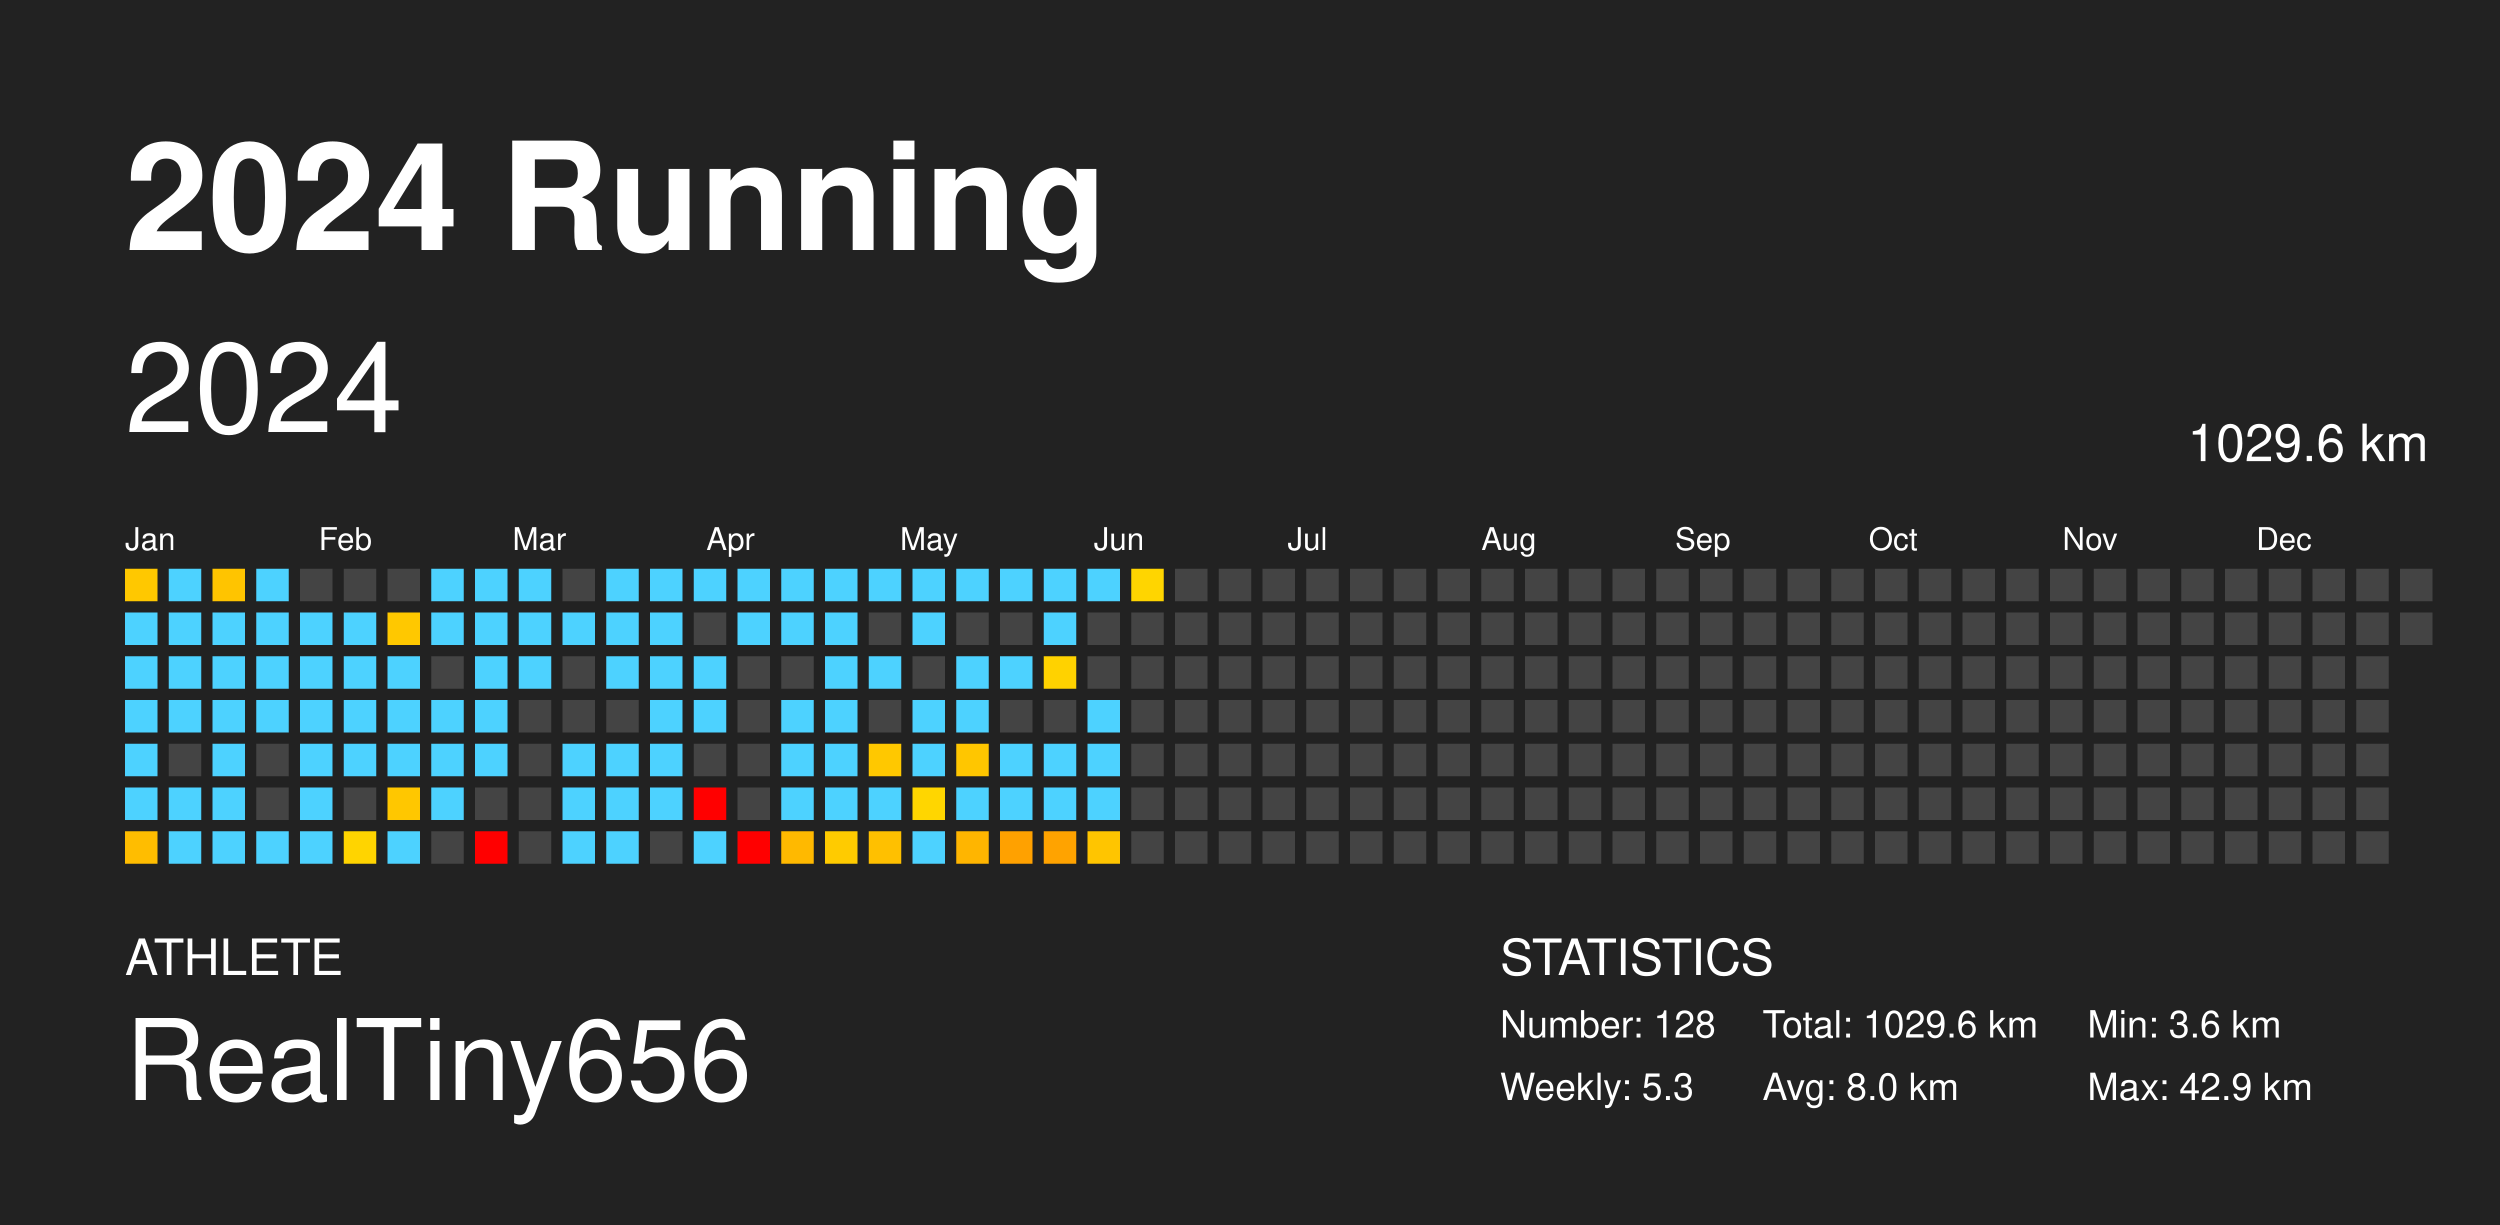
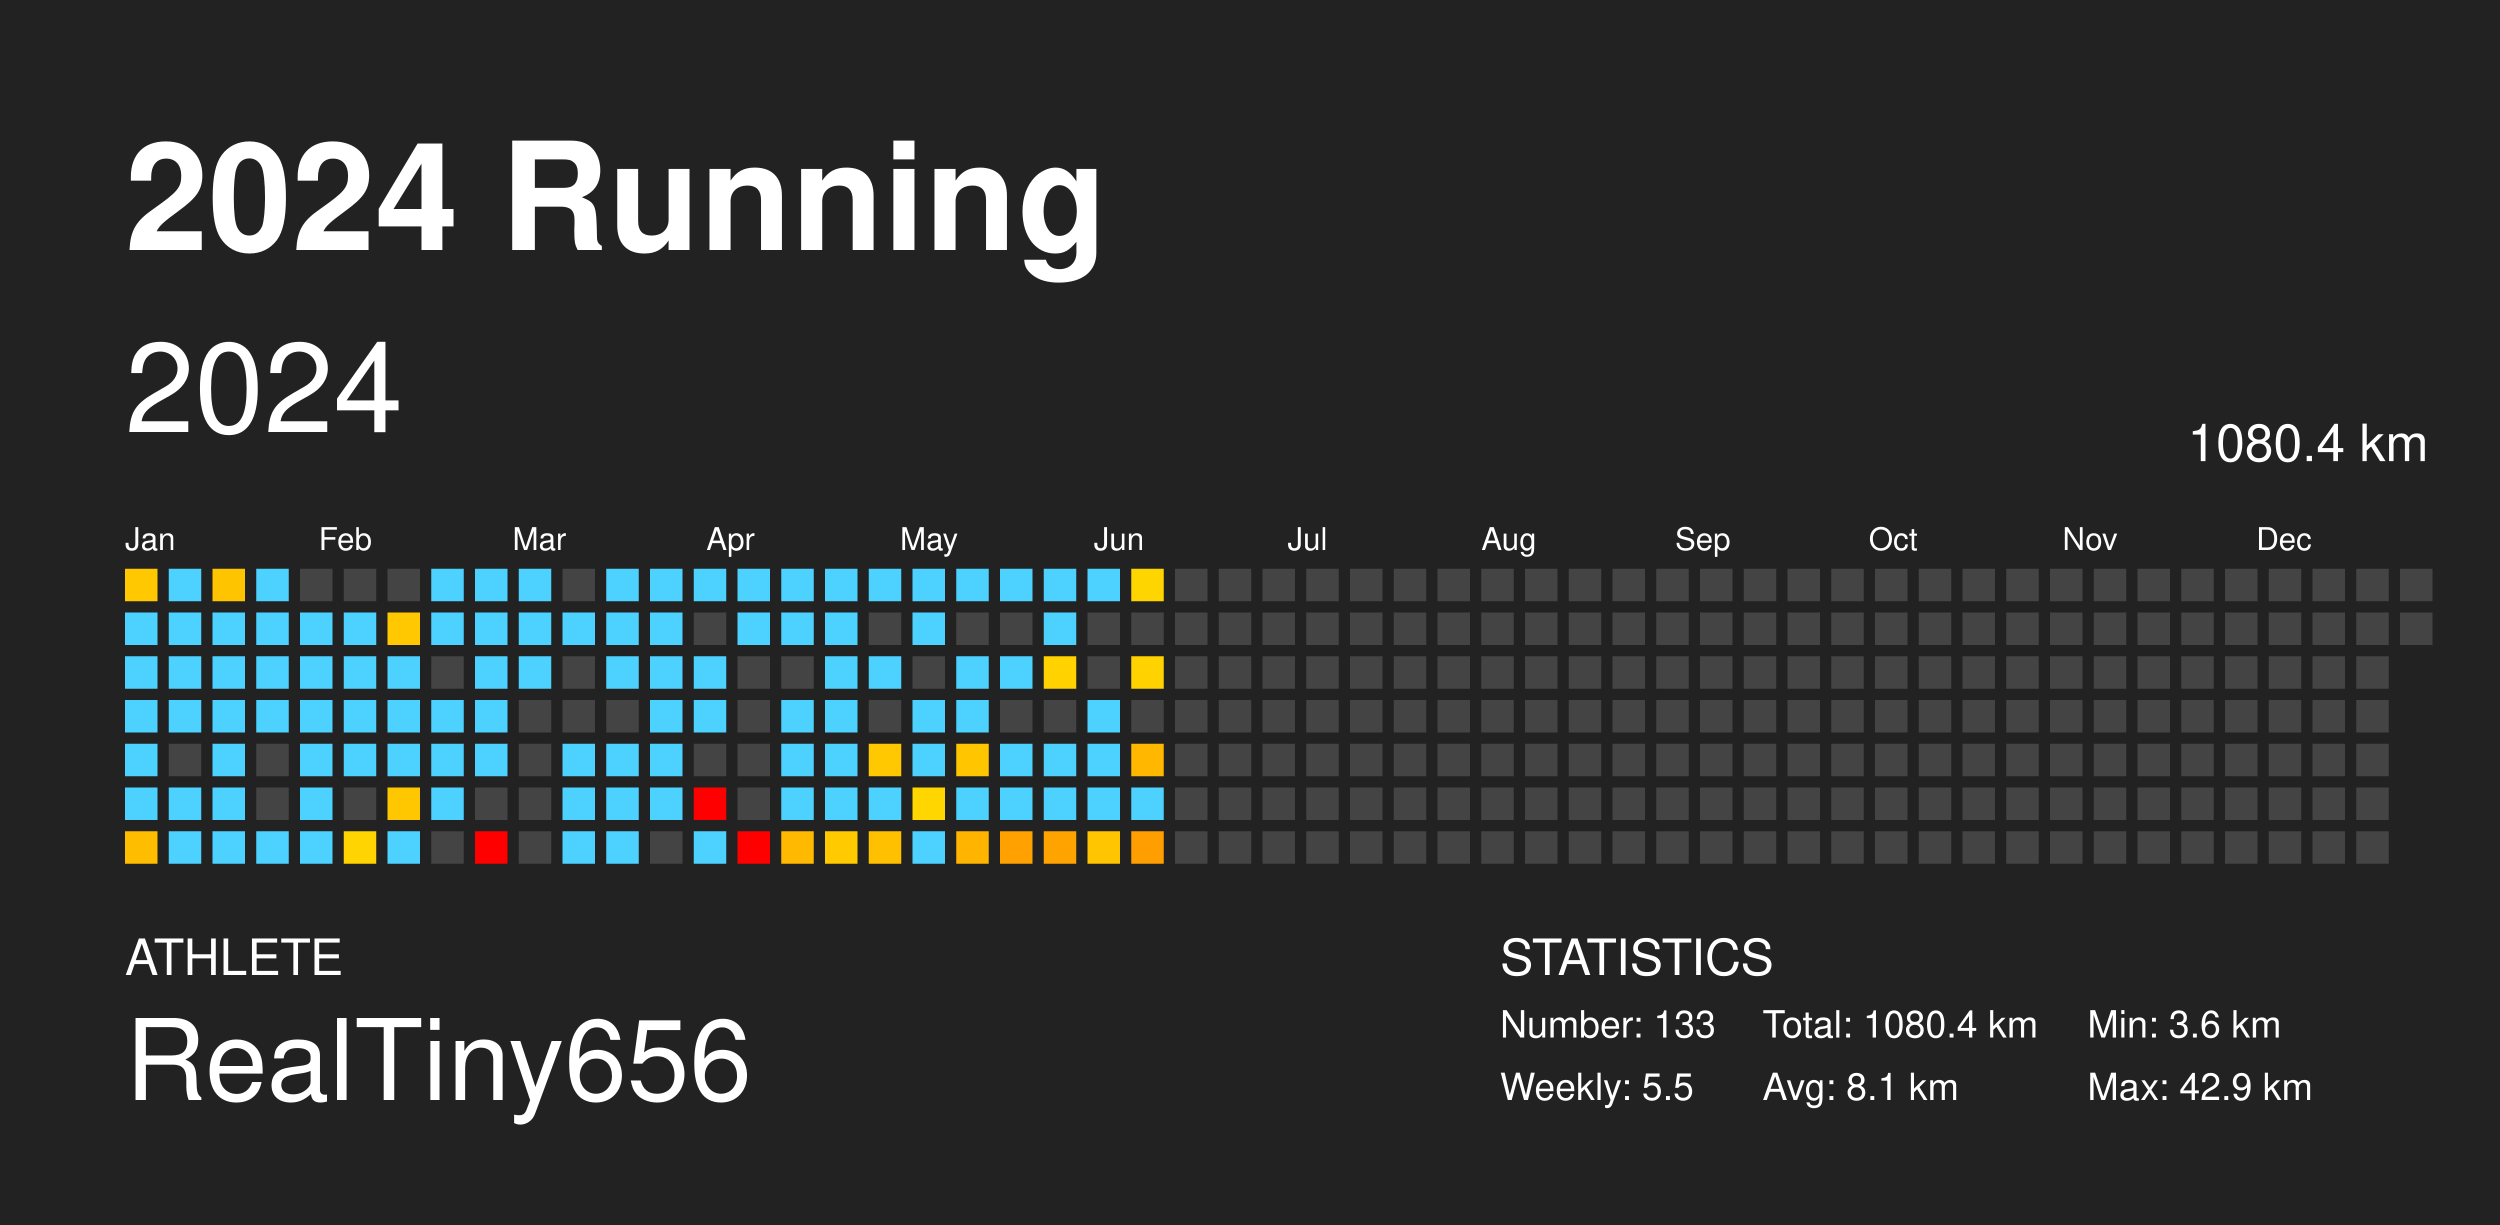
<svg xmlns="http://www.w3.org/2000/svg" baseProfile="full" height="98mm" version="1.1" viewBox="0,0,200,98" width="200mm">
  <defs />
  <rect fill="#222222" height="98" width="200" x="0" y="0" />
  <text fill="#FFFFFF" style="font-size:12px; font-family: system-ui, -apple-system, BlinkMacSystemFont, &quot;Helvetica Neue&quot;, Helvetica, &quot;Segoe UI&quot;, Arial, &quot;PingFang SC&quot;, &quot;Hiragino Sans GB&quot;, &quot;Heiti SC&quot;, &quot;Microsoft YaHei&quot;, &quot;WenQuanYi Micro Hei&quot;, sans-serif; font-weight:bold;" x="10" y="20">2024 Running</text>
  <text fill="#FFFFFF" style="font-size:4px; font-family: system-ui, -apple-system, BlinkMacSystemFont, &quot;Helvetica Neue&quot;, Helvetica, &quot;Segoe UI&quot;, Arial, &quot;PingFang SC&quot;, &quot;Hiragino Sans GB&quot;, &quot;Heiti SC&quot;, &quot;Microsoft YaHei&quot;, &quot;WenQuanYi Micro Hei&quot;, sans-serif;" x="10" y="78">ATHLETE</text>
  <text fill="#FFFFFF" style="font-size:9px; font-family: system-ui, -apple-system, BlinkMacSystemFont, &quot;Helvetica Neue&quot;, Helvetica, &quot;Segoe UI&quot;, Arial, &quot;PingFang SC&quot;, &quot;Hiragino Sans GB&quot;, &quot;Heiti SC&quot;, &quot;Microsoft YaHei&quot;, &quot;WenQuanYi Micro Hei&quot;, sans-serif;" x="10" y="88">RealTiny656</text>
  <text fill="#FFFFFF" style="font-size:4px; font-family: system-ui, -apple-system, BlinkMacSystemFont, &quot;Helvetica Neue&quot;, Helvetica, &quot;Segoe UI&quot;, Arial, &quot;PingFang SC&quot;, &quot;Hiragino Sans GB&quot;, &quot;Heiti SC&quot;, &quot;Microsoft YaHei&quot;, &quot;WenQuanYi Micro Hei&quot;, sans-serif;" x="120" y="78">STATISTICS</text>
-   <text fill="#FFFFFF" style="font-size:3px; font-family: system-ui, -apple-system, BlinkMacSystemFont, &quot;Helvetica Neue&quot;, Helvetica, &quot;Segoe UI&quot;, Arial, &quot;PingFang SC&quot;, &quot;Hiragino Sans GB&quot;, &quot;Heiti SC&quot;, &quot;Microsoft YaHei&quot;, &quot;WenQuanYi Micro Hei&quot;, sans-serif;" x="120" y="83">Number: 128</text>
-   <text fill="#FFFFFF" style="font-size:3px; font-family: system-ui, -apple-system, BlinkMacSystemFont, &quot;Helvetica Neue&quot;, Helvetica, &quot;Segoe UI&quot;, Arial, &quot;PingFang SC&quot;, &quot;Hiragino Sans GB&quot;, &quot;Heiti SC&quot;, &quot;Microsoft YaHei&quot;, &quot;WenQuanYi Micro Hei&quot;, sans-serif;" x="120" y="88">Weekly: 5.3</text>
-   <text fill="#FFFFFF" style="font-size:3px; font-family: system-ui, -apple-system, BlinkMacSystemFont, &quot;Helvetica Neue&quot;, Helvetica, &quot;Segoe UI&quot;, Arial, &quot;PingFang SC&quot;, &quot;Hiragino Sans GB&quot;, &quot;Heiti SC&quot;, &quot;Microsoft YaHei&quot;, &quot;WenQuanYi Micro Hei&quot;, sans-serif;" x="141" y="83">Total: 1029.6 km</text>
-   <text fill="#FFFFFF" style="font-size:3px; font-family: system-ui, -apple-system, BlinkMacSystemFont, &quot;Helvetica Neue&quot;, Helvetica, &quot;Segoe UI&quot;, Arial, &quot;PingFang SC&quot;, &quot;Hiragino Sans GB&quot;, &quot;Heiti SC&quot;, &quot;Microsoft YaHei&quot;, &quot;WenQuanYi Micro Hei&quot;, sans-serif;" x="141" y="88">Avg: 8.0 km</text>
+   <text fill="#FFFFFF" style="font-size:3px; font-family: system-ui, -apple-system, BlinkMacSystemFont, &quot;Helvetica Neue&quot;, Helvetica, &quot;Segoe UI&quot;, Arial, &quot;PingFang SC&quot;, &quot;Hiragino Sans GB&quot;, &quot;Heiti SC&quot;, &quot;Microsoft YaHei&quot;, &quot;WenQuanYi Micro Hei&quot;, sans-serif;" x="120" y="83">Number: 133</text>
+   <text fill="#FFFFFF" style="font-size:3px; font-family: system-ui, -apple-system, BlinkMacSystemFont, &quot;Helvetica Neue&quot;, Helvetica, &quot;Segoe UI&quot;, Arial, &quot;PingFang SC&quot;, &quot;Hiragino Sans GB&quot;, &quot;Heiti SC&quot;, &quot;Microsoft YaHei&quot;, &quot;WenQuanYi Micro Hei&quot;, sans-serif;" x="120" y="88">Weekly: 5.5</text>
+   <text fill="#FFFFFF" style="font-size:3px; font-family: system-ui, -apple-system, BlinkMacSystemFont, &quot;Helvetica Neue&quot;, Helvetica, &quot;Segoe UI&quot;, Arial, &quot;PingFang SC&quot;, &quot;Hiragino Sans GB&quot;, &quot;Heiti SC&quot;, &quot;Microsoft YaHei&quot;, &quot;WenQuanYi Micro Hei&quot;, sans-serif;" x="141" y="83">Total: 1080.4 km</text>
+   <text fill="#FFFFFF" style="font-size:3px; font-family: system-ui, -apple-system, BlinkMacSystemFont, &quot;Helvetica Neue&quot;, Helvetica, &quot;Segoe UI&quot;, Arial, &quot;PingFang SC&quot;, &quot;Hiragino Sans GB&quot;, &quot;Heiti SC&quot;, &quot;Microsoft YaHei&quot;, &quot;WenQuanYi Micro Hei&quot;, sans-serif;" x="141" y="88">Avg: 8.1 km</text>
  <text fill="#FFFFFF" style="font-size:3px; font-family: system-ui, -apple-system, BlinkMacSystemFont, &quot;Helvetica Neue&quot;, Helvetica, &quot;Segoe UI&quot;, Arial, &quot;PingFang SC&quot;, &quot;Hiragino Sans GB&quot;, &quot;Heiti SC&quot;, &quot;Microsoft YaHei&quot;, &quot;WenQuanYi Micro Hei&quot;, sans-serif;" x="167" y="83">Min: 3.6 km</text>
  <text fill="#FFFFFF" style="font-size:3px; font-family: system-ui, -apple-system, BlinkMacSystemFont, &quot;Helvetica Neue&quot;, Helvetica, &quot;Segoe UI&quot;, Arial, &quot;PingFang SC&quot;, &quot;Hiragino Sans GB&quot;, &quot;Heiti SC&quot;, &quot;Microsoft YaHei&quot;, &quot;WenQuanYi Micro Hei&quot;, sans-serif;" x="167" y="88">Max: 42.9 km</text>
  <text dominant-baseline="hanging" fill="#FFFFFF" style="font-size:10.0px; font-family: system-ui, -apple-system, BlinkMacSystemFont, &quot;Helvetica Neue&quot;, Helvetica, &quot;Segoe UI&quot;, Arial, &quot;PingFang SC&quot;, &quot;Hiragino Sans GB&quot;, &quot;Heiti SC&quot;, &quot;Microsoft YaHei&quot;, &quot;WenQuanYi Micro Hei&quot;, sans-serif;" x="10" y="30">2024</text>
-   <text dominant-baseline="hanging" fill="#FFFFFF" style="font-size:4.125px; font-family: system-ui, -apple-system, BlinkMacSystemFont, &quot;Helvetica Neue&quot;, Helvetica, &quot;Segoe UI&quot;, Arial, &quot;PingFang SC&quot;, &quot;Hiragino Sans GB&quot;, &quot;Heiti SC&quot;, &quot;Microsoft YaHei&quot;, &quot;WenQuanYi Micro Hei&quot;, sans-serif;" x="175" y="35">1029.6 km</text>
+   <text dominant-baseline="hanging" fill="#FFFFFF" style="font-size:4.125px; font-family: system-ui, -apple-system, BlinkMacSystemFont, &quot;Helvetica Neue&quot;, Helvetica, &quot;Segoe UI&quot;, Arial, &quot;PingFang SC&quot;, &quot;Hiragino Sans GB&quot;, &quot;Heiti SC&quot;, &quot;Microsoft YaHei&quot;, &quot;WenQuanYi Micro Hei&quot;, sans-serif;" x="175" y="35">1080.4 km</text>
  <text fill="#FFFFFF" style="font-size:2.5px; font-family: system-ui, -apple-system, BlinkMacSystemFont, &quot;Helvetica Neue&quot;, Helvetica, &quot;Segoe UI&quot;, Arial, &quot;PingFang SC&quot;, &quot;Hiragino Sans GB&quot;, &quot;Heiti SC&quot;, &quot;Microsoft YaHei&quot;, &quot;WenQuanYi Micro Hei&quot;, sans-serif;" x="10.0" y="44">Jan</text>
  <text fill="#FFFFFF" style="font-size:2.5px; font-family: system-ui, -apple-system, BlinkMacSystemFont, &quot;Helvetica Neue&quot;, Helvetica, &quot;Segoe UI&quot;, Arial, &quot;PingFang SC&quot;, &quot;Hiragino Sans GB&quot;, &quot;Heiti SC&quot;, &quot;Microsoft YaHei&quot;, &quot;WenQuanYi Micro Hei&quot;, sans-serif;" x="25.5" y="44">Feb</text>
  <text fill="#FFFFFF" style="font-size:2.5px; font-family: system-ui, -apple-system, BlinkMacSystemFont, &quot;Helvetica Neue&quot;, Helvetica, &quot;Segoe UI&quot;, Arial, &quot;PingFang SC&quot;, &quot;Hiragino Sans GB&quot;, &quot;Heiti SC&quot;, &quot;Microsoft YaHei&quot;, &quot;WenQuanYi Micro Hei&quot;, sans-serif;" x="41.0" y="44">Mar</text>
  <text fill="#FFFFFF" style="font-size:2.5px; font-family: system-ui, -apple-system, BlinkMacSystemFont, &quot;Helvetica Neue&quot;, Helvetica, &quot;Segoe UI&quot;, Arial, &quot;PingFang SC&quot;, &quot;Hiragino Sans GB&quot;, &quot;Heiti SC&quot;, &quot;Microsoft YaHei&quot;, &quot;WenQuanYi Micro Hei&quot;, sans-serif;" x="56.5" y="44">Apr</text>
  <text fill="#FFFFFF" style="font-size:2.5px; font-family: system-ui, -apple-system, BlinkMacSystemFont, &quot;Helvetica Neue&quot;, Helvetica, &quot;Segoe UI&quot;, Arial, &quot;PingFang SC&quot;, &quot;Hiragino Sans GB&quot;, &quot;Heiti SC&quot;, &quot;Microsoft YaHei&quot;, &quot;WenQuanYi Micro Hei&quot;, sans-serif;" x="72.0" y="44">May</text>
  <text fill="#FFFFFF" style="font-size:2.5px; font-family: system-ui, -apple-system, BlinkMacSystemFont, &quot;Helvetica Neue&quot;, Helvetica, &quot;Segoe UI&quot;, Arial, &quot;PingFang SC&quot;, &quot;Hiragino Sans GB&quot;, &quot;Heiti SC&quot;, &quot;Microsoft YaHei&quot;, &quot;WenQuanYi Micro Hei&quot;, sans-serif;" x="87.5" y="44">Jun</text>
  <text fill="#FFFFFF" style="font-size:2.5px; font-family: system-ui, -apple-system, BlinkMacSystemFont, &quot;Helvetica Neue&quot;, Helvetica, &quot;Segoe UI&quot;, Arial, &quot;PingFang SC&quot;, &quot;Hiragino Sans GB&quot;, &quot;Heiti SC&quot;, &quot;Microsoft YaHei&quot;, &quot;WenQuanYi Micro Hei&quot;, sans-serif;" x="103.0" y="44">Jul</text>
  <text fill="#FFFFFF" style="font-size:2.5px; font-family: system-ui, -apple-system, BlinkMacSystemFont, &quot;Helvetica Neue&quot;, Helvetica, &quot;Segoe UI&quot;, Arial, &quot;PingFang SC&quot;, &quot;Hiragino Sans GB&quot;, &quot;Heiti SC&quot;, &quot;Microsoft YaHei&quot;, &quot;WenQuanYi Micro Hei&quot;, sans-serif;" x="118.5" y="44">Aug</text>
  <text fill="#FFFFFF" style="font-size:2.5px; font-family: system-ui, -apple-system, BlinkMacSystemFont, &quot;Helvetica Neue&quot;, Helvetica, &quot;Segoe UI&quot;, Arial, &quot;PingFang SC&quot;, &quot;Hiragino Sans GB&quot;, &quot;Heiti SC&quot;, &quot;Microsoft YaHei&quot;, &quot;WenQuanYi Micro Hei&quot;, sans-serif;" x="134.0" y="44">Sep</text>
  <text fill="#FFFFFF" style="font-size:2.5px; font-family: system-ui, -apple-system, BlinkMacSystemFont, &quot;Helvetica Neue&quot;, Helvetica, &quot;Segoe UI&quot;, Arial, &quot;PingFang SC&quot;, &quot;Hiragino Sans GB&quot;, &quot;Heiti SC&quot;, &quot;Microsoft YaHei&quot;, &quot;WenQuanYi Micro Hei&quot;, sans-serif;" x="149.5" y="44">Oct</text>
  <text fill="#FFFFFF" style="font-size:2.5px; font-family: system-ui, -apple-system, BlinkMacSystemFont, &quot;Helvetica Neue&quot;, Helvetica, &quot;Segoe UI&quot;, Arial, &quot;PingFang SC&quot;, &quot;Hiragino Sans GB&quot;, &quot;Heiti SC&quot;, &quot;Microsoft YaHei&quot;, &quot;WenQuanYi Micro Hei&quot;, sans-serif;" x="165.0" y="44">Nov</text>
  <text fill="#FFFFFF" style="font-size:2.5px; font-family: system-ui, -apple-system, BlinkMacSystemFont, &quot;Helvetica Neue&quot;, Helvetica, &quot;Segoe UI&quot;, Arial, &quot;PingFang SC&quot;, &quot;Hiragino Sans GB&quot;, &quot;Heiti SC&quot;, &quot;Microsoft YaHei&quot;, &quot;WenQuanYi Micro Hei&quot;, sans-serif;" x="180.5" y="44">Dec</text>
  <rect fill="#ffc800" height="2.6" width="2.6" x="10.0" y="45.5" />
  <rect fill="#4dd2ff" height="2.6" width="2.6" x="10.0" y="49.0" />
  <rect fill="#4dd2ff" height="2.6" width="2.6" x="10.0" y="52.5" />
  <rect fill="#4dd2ff" height="2.6" width="2.6" x="10.0" y="56.0" />
  <rect fill="#4dd2ff" height="2.6" width="2.6" x="10.0" y="59.5" />
  <rect fill="#4dd2ff" height="2.6" width="2.6" x="10.0" y="63.0" />
  <rect fill="#ffbd00" height="2.6" width="2.6" x="10.0" y="66.5" />
  <rect fill="#4dd2ff" height="2.6" width="2.6" x="13.5" y="45.5" />
  <rect fill="#4dd2ff" height="2.6" width="2.6" x="13.5" y="49.0" />
  <rect fill="#4dd2ff" height="2.6" width="2.6" x="13.5" y="52.5" />
  <rect fill="#4dd2ff" height="2.6" width="2.6" x="13.5" y="56.0" />
  <rect fill="#444444" height="2.6" width="2.6" x="13.5" y="59.5" />
  <rect fill="#4dd2ff" height="2.6" width="2.6" x="13.5" y="63.0" />
  <rect fill="#4dd2ff" height="2.6" width="2.6" x="13.5" y="66.5" />
  <rect fill="#ffc400" height="2.6" width="2.6" x="17.0" y="45.5" />
  <rect fill="#4dd2ff" height="2.6" width="2.6" x="17.0" y="49.0" />
  <rect fill="#4dd2ff" height="2.6" width="2.6" x="17.0" y="52.5" />
  <rect fill="#4dd2ff" height="2.6" width="2.6" x="17.0" y="56.0" />
  <rect fill="#4dd2ff" height="2.6" width="2.6" x="17.0" y="59.5" />
  <rect fill="#4dd2ff" height="2.6" width="2.6" x="17.0" y="63.0" />
  <rect fill="#4dd2ff" height="2.6" width="2.6" x="17.0" y="66.5" />
  <rect fill="#4dd2ff" height="2.6" width="2.6" x="20.5" y="45.5" />
  <rect fill="#4dd2ff" height="2.6" width="2.6" x="20.5" y="49.0" />
  <rect fill="#4dd2ff" height="2.6" width="2.6" x="20.5" y="52.5" />
  <rect fill="#4dd2ff" height="2.6" width="2.6" x="20.5" y="56.0" />
  <rect fill="#444444" height="2.6" width="2.6" x="20.5" y="59.5" />
  <rect fill="#444444" height="2.6" width="2.6" x="20.5" y="63.0" />
  <rect fill="#4dd2ff" height="2.6" width="2.6" x="20.5" y="66.5" />
  <rect fill="#444444" height="2.6" width="2.6" x="24.0" y="45.5" />
  <rect fill="#4dd2ff" height="2.6" width="2.6" x="24.0" y="49.0" />
  <rect fill="#4dd2ff" height="2.6" width="2.6" x="24.0" y="52.5" />
  <rect fill="#4dd2ff" height="2.6" width="2.6" x="24.0" y="56.0" />
  <rect fill="#4dd2ff" height="2.6" width="2.6" x="24.0" y="59.5" />
  <rect fill="#4dd2ff" height="2.6" width="2.6" x="24.0" y="63.0" />
  <rect fill="#4dd2ff" height="2.6" width="2.6" x="24.0" y="66.5" />
  <rect fill="#444444" height="2.6" width="2.6" x="27.5" y="45.5" />
  <rect fill="#4dd2ff" height="2.6" width="2.6" x="27.5" y="49.0" />
  <rect fill="#4dd2ff" height="2.6" width="2.6" x="27.5" y="52.5" />
  <rect fill="#4dd2ff" height="2.6" width="2.6" x="27.5" y="56.0" />
  <rect fill="#4dd2ff" height="2.6" width="2.6" x="27.5" y="59.5" />
  <rect fill="#444444" height="2.6" width="2.6" x="27.5" y="63.0" />
  <rect fill="#ffd400" height="2.6" width="2.6" x="27.5" y="66.5" />
  <rect fill="#444444" height="2.6" width="2.6" x="31.0" y="45.5" />
  <rect fill="#ffc800" height="2.6" width="2.6" x="31.0" y="49.0" />
  <rect fill="#4dd2ff" height="2.6" width="2.6" x="31.0" y="52.5" />
  <rect fill="#4dd2ff" height="2.6" width="2.6" x="31.0" y="56.0" />
  <rect fill="#4dd2ff" height="2.6" width="2.6" x="31.0" y="59.5" />
  <rect fill="#ffc700" height="2.6" width="2.6" x="31.0" y="63.0" />
  <rect fill="#4dd2ff" height="2.6" width="2.6" x="31.0" y="66.5" />
  <rect fill="#4dd2ff" height="2.6" width="2.6" x="34.5" y="45.5" />
  <rect fill="#4dd2ff" height="2.6" width="2.6" x="34.5" y="49.0" />
  <rect fill="#444444" height="2.6" width="2.6" x="34.5" y="52.5" />
  <rect fill="#4dd2ff" height="2.6" width="2.6" x="34.5" y="56.0" />
  <rect fill="#4dd2ff" height="2.6" width="2.6" x="34.5" y="59.5" />
  <rect fill="#4dd2ff" height="2.6" width="2.6" x="34.5" y="63.0" />
  <rect fill="#444444" height="2.6" width="2.6" x="34.5" y="66.5" />
  <rect fill="#4dd2ff" height="2.6" width="2.6" x="38.0" y="45.5" />
  <rect fill="#4dd2ff" height="2.6" width="2.6" x="38.0" y="49.0" />
  <rect fill="#4dd2ff" height="2.6" width="2.6" x="38.0" y="52.5" />
  <rect fill="#4dd2ff" height="2.6" width="2.6" x="38.0" y="56.0" />
  <rect fill="#4dd2ff" height="2.6" width="2.6" x="38.0" y="59.5" />
  <rect fill="#444444" height="2.6" width="2.6" x="38.0" y="63.0" />
  <rect fill="red" height="2.6" width="2.6" x="38.0" y="66.5" />
  <rect fill="#4dd2ff" height="2.6" width="2.6" x="41.5" y="45.5" />
  <rect fill="#4dd2ff" height="2.6" width="2.6" x="41.5" y="49.0" />
  <rect fill="#4dd2ff" height="2.6" width="2.6" x="41.5" y="52.5" />
  <rect fill="#444444" height="2.6" width="2.6" x="41.5" y="56.0" />
  <rect fill="#444444" height="2.6" width="2.6" x="41.5" y="59.5" />
  <rect fill="#444444" height="2.6" width="2.6" x="41.5" y="63.0" />
  <rect fill="#444444" height="2.6" width="2.6" x="41.5" y="66.5" />
  <rect fill="#444444" height="2.6" width="2.6" x="45.0" y="45.5" />
  <rect fill="#4dd2ff" height="2.6" width="2.6" x="45.0" y="49.0" />
  <rect fill="#444444" height="2.6" width="2.6" x="45.0" y="52.5" />
  <rect fill="#444444" height="2.6" width="2.6" x="45.0" y="56.0" />
  <rect fill="#4dd2ff" height="2.6" width="2.6" x="45.0" y="59.5" />
  <rect fill="#4dd2ff" height="2.6" width="2.6" x="45.0" y="63.0" />
  <rect fill="#4dd2ff" height="2.6" width="2.6" x="45.0" y="66.5" />
  <rect fill="#4dd2ff" height="2.6" width="2.6" x="48.5" y="45.5" />
  <rect fill="#4dd2ff" height="2.6" width="2.6" x="48.5" y="49.0" />
  <rect fill="#4dd2ff" height="2.6" width="2.6" x="48.5" y="52.5" />
  <rect fill="#444444" height="2.6" width="2.6" x="48.5" y="56.0" />
  <rect fill="#4dd2ff" height="2.6" width="2.6" x="48.5" y="59.5" />
  <rect fill="#4dd2ff" height="2.6" width="2.6" x="48.5" y="63.0" />
  <rect fill="#4dd2ff" height="2.6" width="2.6" x="48.5" y="66.5" />
  <rect fill="#4dd2ff" height="2.6" width="2.6" x="52.0" y="45.5" />
  <rect fill="#4dd2ff" height="2.6" width="2.6" x="52.0" y="49.0" />
  <rect fill="#4dd2ff" height="2.6" width="2.6" x="52.0" y="52.5" />
  <rect fill="#4dd2ff" height="2.6" width="2.6" x="52.0" y="56.0" />
  <rect fill="#4dd2ff" height="2.6" width="2.6" x="52.0" y="59.5" />
  <rect fill="#4dd2ff" height="2.6" width="2.6" x="52.0" y="63.0" />
  <rect fill="#444444" height="2.6" width="2.6" x="52.0" y="66.5" />
  <rect fill="#4dd2ff" height="2.6" width="2.6" x="55.5" y="45.5" />
  <rect fill="#444444" height="2.6" width="2.6" x="55.5" y="49.0" />
  <rect fill="#4dd2ff" height="2.6" width="2.6" x="55.5" y="52.5" />
  <rect fill="#4dd2ff" height="2.6" width="2.6" x="55.5" y="56.0" />
  <rect fill="#444444" height="2.6" width="2.6" x="55.5" y="59.5" />
  <rect fill="red" height="2.6" width="2.6" x="55.5" y="63.0" />
  <rect fill="#4dd2ff" height="2.6" width="2.6" x="55.5" y="66.5" />
  <rect fill="#4dd2ff" height="2.6" width="2.6" x="59.0" y="45.5" />
  <rect fill="#4dd2ff" height="2.6" width="2.6" x="59.0" y="49.0" />
  <rect fill="#444444" height="2.6" width="2.6" x="59.0" y="52.5" />
  <rect fill="#444444" height="2.6" width="2.6" x="59.0" y="56.0" />
  <rect fill="#444444" height="2.6" width="2.6" x="59.0" y="59.5" />
  <rect fill="#444444" height="2.6" width="2.6" x="59.0" y="63.0" />
  <rect fill="red" height="2.6" width="2.6" x="59.0" y="66.5" />
  <rect fill="#4dd2ff" height="2.6" width="2.6" x="62.5" y="45.5" />
  <rect fill="#4dd2ff" height="2.6" width="2.6" x="62.5" y="49.0" />
  <rect fill="#444444" height="2.6" width="2.6" x="62.5" y="52.5" />
  <rect fill="#4dd2ff" height="2.6" width="2.6" x="62.5" y="56.0" />
  <rect fill="#4dd2ff" height="2.6" width="2.6" x="62.5" y="59.5" />
  <rect fill="#4dd2ff" height="2.6" width="2.6" x="62.5" y="63.0" />
  <rect fill="#ffb900" height="2.6" width="2.6" x="62.5" y="66.5" />
  <rect fill="#4dd2ff" height="2.6" width="2.6" x="66.0" y="45.5" />
  <rect fill="#4dd2ff" height="2.6" width="2.6" x="66.0" y="49.0" />
  <rect fill="#4dd2ff" height="2.6" width="2.6" x="66.0" y="52.5" />
  <rect fill="#4dd2ff" height="2.6" width="2.6" x="66.0" y="56.0" />
  <rect fill="#4dd2ff" height="2.6" width="2.6" x="66.0" y="59.5" />
  <rect fill="#4dd2ff" height="2.6" width="2.6" x="66.0" y="63.0" />
  <rect fill="#ffcb00" height="2.6" width="2.6" x="66.0" y="66.5" />
  <rect fill="#4dd2ff" height="2.6" width="2.6" x="69.5" y="45.5" />
  <rect fill="#444444" height="2.6" width="2.6" x="69.5" y="49.0" />
  <rect fill="#4dd2ff" height="2.6" width="2.6" x="69.5" y="52.5" />
  <rect fill="#444444" height="2.6" width="2.6" x="69.5" y="56.0" />
  <rect fill="#ffc800" height="2.6" width="2.6" x="69.5" y="59.5" />
  <rect fill="#4dd2ff" height="2.6" width="2.6" x="69.5" y="63.0" />
  <rect fill="#ffc000" height="2.6" width="2.6" x="69.5" y="66.5" />
  <rect fill="#4dd2ff" height="2.6" width="2.6" x="73.0" y="45.5" />
  <rect fill="#4dd2ff" height="2.6" width="2.6" x="73.0" y="49.0" />
  <rect fill="#444444" height="2.6" width="2.6" x="73.0" y="52.5" />
  <rect fill="#4dd2ff" height="2.6" width="2.6" x="73.0" y="56.0" />
  <rect fill="#4dd2ff" height="2.6" width="2.6" x="73.0" y="59.5" />
  <rect fill="#ffd600" height="2.6" width="2.6" x="73.0" y="63.0" />
  <rect fill="#4dd2ff" height="2.6" width="2.6" x="73.0" y="66.5" />
  <rect fill="#4dd2ff" height="2.6" width="2.6" x="76.5" y="45.5" />
  <rect fill="#444444" height="2.6" width="2.6" x="76.5" y="49.0" />
  <rect fill="#4dd2ff" height="2.6" width="2.6" x="76.5" y="52.5" />
  <rect fill="#4dd2ff" height="2.6" width="2.6" x="76.5" y="56.0" />
  <rect fill="#ffc600" height="2.6" width="2.6" x="76.5" y="59.5" />
  <rect fill="#4dd2ff" height="2.6" width="2.6" x="76.5" y="63.0" />
  <rect fill="#ffb500" height="2.6" width="2.6" x="76.5" y="66.5" />
  <rect fill="#4dd2ff" height="2.6" width="2.6" x="80.0" y="45.5" />
  <rect fill="#444444" height="2.6" width="2.6" x="80.0" y="49.0" />
  <rect fill="#4dd2ff" height="2.6" width="2.6" x="80.0" y="52.5" />
  <rect fill="#444444" height="2.6" width="2.6" x="80.0" y="56.0" />
  <rect fill="#4dd2ff" height="2.6" width="2.6" x="80.0" y="59.5" />
  <rect fill="#4dd2ff" height="2.6" width="2.6" x="80.0" y="63.0" />
  <rect fill="#ffa100" height="2.6" width="2.6" x="80.0" y="66.5" />
  <rect fill="#4dd2ff" height="2.6" width="2.6" x="83.5" y="45.5" />
  <rect fill="#4dd2ff" height="2.6" width="2.6" x="83.5" y="49.0" />
  <rect fill="#ffd200" height="2.6" width="2.6" x="83.5" y="52.5" />
  <rect fill="#444444" height="2.6" width="2.6" x="83.5" y="56.0" />
  <rect fill="#4dd2ff" height="2.6" width="2.6" x="83.5" y="59.5" />
  <rect fill="#4dd2ff" height="2.6" width="2.6" x="83.5" y="63.0" />
  <rect fill="#ffa300" height="2.6" width="2.6" x="83.5" y="66.5" />
  <rect fill="#4dd2ff" height="2.6" width="2.6" x="87.0" y="45.5" />
  <rect fill="#444444" height="2.6" width="2.6" x="87.0" y="49.0" />
  <rect fill="#444444" height="2.6" width="2.6" x="87.0" y="52.5" />
  <rect fill="#4dd2ff" height="2.6" width="2.6" x="87.0" y="56.0" />
  <rect fill="#4dd2ff" height="2.6" width="2.6" x="87.0" y="59.5" />
  <rect fill="#4dd2ff" height="2.6" width="2.6" x="87.0" y="63.0" />
  <rect fill="#ffc500" height="2.6" width="2.6" x="87.0" y="66.5" />
  <rect fill="#ffd500" height="2.6" width="2.6" x="90.5" y="45.5" />
  <rect fill="#444444" height="2.6" width="2.6" x="90.5" y="49.0" />
-   <rect fill="#444444" height="2.6" width="2.6" x="90.5" y="52.5" />
+   <rect fill="#ffd200" height="2.6" width="2.6" x="90.5" y="52.5" />
  <rect fill="#444444" height="2.6" width="2.6" x="90.5" y="56.0" />
-   <rect fill="#444444" height="2.6" width="2.6" x="90.5" y="59.5" />
-   <rect fill="#444444" height="2.6" width="2.6" x="90.5" y="63.0" />
-   <rect fill="#444444" height="2.6" width="2.6" x="90.5" y="66.5" />
+   <rect fill="#ffb700" height="2.6" width="2.6" x="90.5" y="59.5" />
+   <rect fill="#4dd2ff" height="2.6" width="2.6" x="90.5" y="63.0" />
+   <rect fill="#ff9e00" height="2.6" width="2.6" x="90.5" y="66.5" />
  <rect fill="#444444" height="2.6" width="2.6" x="94.0" y="45.5" />
  <rect fill="#444444" height="2.6" width="2.6" x="94.0" y="49.0" />
  <rect fill="#444444" height="2.6" width="2.6" x="94.0" y="52.5" />
  <rect fill="#444444" height="2.6" width="2.6" x="94.0" y="56.0" />
  <rect fill="#444444" height="2.6" width="2.6" x="94.0" y="59.5" />
  <rect fill="#444444" height="2.6" width="2.6" x="94.0" y="63.0" />
  <rect fill="#444444" height="2.6" width="2.6" x="94.0" y="66.5" />
  <rect fill="#444444" height="2.6" width="2.6" x="97.5" y="45.5" />
  <rect fill="#444444" height="2.6" width="2.6" x="97.5" y="49.0" />
  <rect fill="#444444" height="2.6" width="2.6" x="97.5" y="52.5" />
  <rect fill="#444444" height="2.6" width="2.6" x="97.5" y="56.0" />
  <rect fill="#444444" height="2.6" width="2.6" x="97.5" y="59.5" />
  <rect fill="#444444" height="2.6" width="2.6" x="97.5" y="63.0" />
  <rect fill="#444444" height="2.6" width="2.6" x="97.5" y="66.5" />
  <rect fill="#444444" height="2.6" width="2.6" x="101.0" y="45.5" />
  <rect fill="#444444" height="2.6" width="2.6" x="101.0" y="49.0" />
  <rect fill="#444444" height="2.6" width="2.6" x="101.0" y="52.5" />
  <rect fill="#444444" height="2.6" width="2.6" x="101.0" y="56.0" />
  <rect fill="#444444" height="2.6" width="2.6" x="101.0" y="59.5" />
  <rect fill="#444444" height="2.6" width="2.6" x="101.0" y="63.0" />
  <rect fill="#444444" height="2.6" width="2.6" x="101.0" y="66.5" />
  <rect fill="#444444" height="2.6" width="2.6" x="104.5" y="45.5" />
  <rect fill="#444444" height="2.6" width="2.6" x="104.5" y="49.0" />
  <rect fill="#444444" height="2.6" width="2.6" x="104.5" y="52.5" />
  <rect fill="#444444" height="2.6" width="2.6" x="104.5" y="56.0" />
  <rect fill="#444444" height="2.6" width="2.6" x="104.5" y="59.5" />
  <rect fill="#444444" height="2.6" width="2.6" x="104.5" y="63.0" />
  <rect fill="#444444" height="2.6" width="2.6" x="104.5" y="66.5" />
  <rect fill="#444444" height="2.6" width="2.6" x="108.0" y="45.5" />
  <rect fill="#444444" height="2.6" width="2.6" x="108.0" y="49.0" />
  <rect fill="#444444" height="2.6" width="2.6" x="108.0" y="52.5" />
  <rect fill="#444444" height="2.6" width="2.6" x="108.0" y="56.0" />
  <rect fill="#444444" height="2.6" width="2.6" x="108.0" y="59.5" />
  <rect fill="#444444" height="2.6" width="2.6" x="108.0" y="63.0" />
  <rect fill="#444444" height="2.6" width="2.6" x="108.0" y="66.5" />
  <rect fill="#444444" height="2.6" width="2.6" x="111.5" y="45.5" />
  <rect fill="#444444" height="2.6" width="2.6" x="111.5" y="49.0" />
  <rect fill="#444444" height="2.6" width="2.6" x="111.5" y="52.5" />
  <rect fill="#444444" height="2.6" width="2.6" x="111.5" y="56.0" />
  <rect fill="#444444" height="2.6" width="2.6" x="111.5" y="59.5" />
  <rect fill="#444444" height="2.6" width="2.6" x="111.5" y="63.0" />
  <rect fill="#444444" height="2.6" width="2.6" x="111.5" y="66.5" />
  <rect fill="#444444" height="2.6" width="2.6" x="115.0" y="45.5" />
  <rect fill="#444444" height="2.6" width="2.6" x="115.0" y="49.0" />
  <rect fill="#444444" height="2.6" width="2.6" x="115.0" y="52.5" />
  <rect fill="#444444" height="2.6" width="2.6" x="115.0" y="56.0" />
  <rect fill="#444444" height="2.6" width="2.6" x="115.0" y="59.5" />
  <rect fill="#444444" height="2.6" width="2.6" x="115.0" y="63.0" />
  <rect fill="#444444" height="2.6" width="2.6" x="115.0" y="66.5" />
  <rect fill="#444444" height="2.6" width="2.6" x="118.5" y="45.5" />
  <rect fill="#444444" height="2.6" width="2.6" x="118.5" y="49.0" />
  <rect fill="#444444" height="2.6" width="2.6" x="118.5" y="52.5" />
  <rect fill="#444444" height="2.6" width="2.6" x="118.5" y="56.0" />
  <rect fill="#444444" height="2.6" width="2.6" x="118.5" y="59.5" />
  <rect fill="#444444" height="2.6" width="2.6" x="118.5" y="63.0" />
  <rect fill="#444444" height="2.6" width="2.6" x="118.5" y="66.5" />
  <rect fill="#444444" height="2.6" width="2.6" x="122.0" y="45.5" />
  <rect fill="#444444" height="2.6" width="2.6" x="122.0" y="49.0" />
  <rect fill="#444444" height="2.6" width="2.6" x="122.0" y="52.5" />
  <rect fill="#444444" height="2.6" width="2.6" x="122.0" y="56.0" />
  <rect fill="#444444" height="2.6" width="2.6" x="122.0" y="59.5" />
  <rect fill="#444444" height="2.6" width="2.6" x="122.0" y="63.0" />
  <rect fill="#444444" height="2.6" width="2.6" x="122.0" y="66.5" />
  <rect fill="#444444" height="2.6" width="2.6" x="125.5" y="45.5" />
  <rect fill="#444444" height="2.6" width="2.6" x="125.5" y="49.0" />
  <rect fill="#444444" height="2.6" width="2.6" x="125.5" y="52.5" />
  <rect fill="#444444" height="2.6" width="2.6" x="125.5" y="56.0" />
  <rect fill="#444444" height="2.6" width="2.6" x="125.5" y="59.5" />
  <rect fill="#444444" height="2.6" width="2.6" x="125.5" y="63.0" />
  <rect fill="#444444" height="2.6" width="2.6" x="125.5" y="66.5" />
  <rect fill="#444444" height="2.6" width="2.6" x="129.0" y="45.5" />
  <rect fill="#444444" height="2.6" width="2.6" x="129.0" y="49.0" />
  <rect fill="#444444" height="2.6" width="2.6" x="129.0" y="52.5" />
  <rect fill="#444444" height="2.6" width="2.6" x="129.0" y="56.0" />
  <rect fill="#444444" height="2.6" width="2.6" x="129.0" y="59.5" />
  <rect fill="#444444" height="2.6" width="2.6" x="129.0" y="63.0" />
  <rect fill="#444444" height="2.6" width="2.6" x="129.0" y="66.5" />
  <rect fill="#444444" height="2.6" width="2.6" x="132.5" y="45.5" />
  <rect fill="#444444" height="2.6" width="2.6" x="132.5" y="49.0" />
  <rect fill="#444444" height="2.6" width="2.6" x="132.5" y="52.5" />
  <rect fill="#444444" height="2.6" width="2.6" x="132.5" y="56.0" />
  <rect fill="#444444" height="2.6" width="2.6" x="132.5" y="59.5" />
  <rect fill="#444444" height="2.6" width="2.6" x="132.5" y="63.0" />
  <rect fill="#444444" height="2.6" width="2.6" x="132.5" y="66.5" />
  <rect fill="#444444" height="2.6" width="2.6" x="136.0" y="45.5" />
  <rect fill="#444444" height="2.6" width="2.6" x="136.0" y="49.0" />
  <rect fill="#444444" height="2.6" width="2.6" x="136.0" y="52.5" />
  <rect fill="#444444" height="2.6" width="2.6" x="136.0" y="56.0" />
  <rect fill="#444444" height="2.6" width="2.6" x="136.0" y="59.5" />
  <rect fill="#444444" height="2.6" width="2.6" x="136.0" y="63.0" />
  <rect fill="#444444" height="2.6" width="2.6" x="136.0" y="66.5" />
  <rect fill="#444444" height="2.6" width="2.6" x="139.5" y="45.5" />
  <rect fill="#444444" height="2.6" width="2.6" x="139.5" y="49.0" />
  <rect fill="#444444" height="2.6" width="2.6" x="139.5" y="52.5" />
  <rect fill="#444444" height="2.6" width="2.6" x="139.5" y="56.0" />
  <rect fill="#444444" height="2.6" width="2.6" x="139.5" y="59.5" />
  <rect fill="#444444" height="2.6" width="2.6" x="139.5" y="63.0" />
  <rect fill="#444444" height="2.6" width="2.6" x="139.5" y="66.5" />
  <rect fill="#444444" height="2.6" width="2.6" x="143.0" y="45.5" />
  <rect fill="#444444" height="2.6" width="2.6" x="143.0" y="49.0" />
  <rect fill="#444444" height="2.6" width="2.6" x="143.0" y="52.5" />
  <rect fill="#444444" height="2.6" width="2.6" x="143.0" y="56.0" />
  <rect fill="#444444" height="2.6" width="2.6" x="143.0" y="59.5" />
  <rect fill="#444444" height="2.6" width="2.6" x="143.0" y="63.0" />
  <rect fill="#444444" height="2.6" width="2.6" x="143.0" y="66.5" />
  <rect fill="#444444" height="2.6" width="2.6" x="146.5" y="45.5" />
  <rect fill="#444444" height="2.6" width="2.6" x="146.5" y="49.0" />
  <rect fill="#444444" height="2.6" width="2.6" x="146.5" y="52.5" />
  <rect fill="#444444" height="2.6" width="2.6" x="146.5" y="56.0" />
  <rect fill="#444444" height="2.6" width="2.6" x="146.5" y="59.5" />
  <rect fill="#444444" height="2.6" width="2.6" x="146.5" y="63.0" />
  <rect fill="#444444" height="2.6" width="2.6" x="146.5" y="66.5" />
  <rect fill="#444444" height="2.6" width="2.6" x="150.0" y="45.5" />
  <rect fill="#444444" height="2.6" width="2.6" x="150.0" y="49.0" />
  <rect fill="#444444" height="2.6" width="2.6" x="150.0" y="52.5" />
  <rect fill="#444444" height="2.6" width="2.6" x="150.0" y="56.0" />
  <rect fill="#444444" height="2.6" width="2.6" x="150.0" y="59.5" />
  <rect fill="#444444" height="2.6" width="2.6" x="150.0" y="63.0" />
  <rect fill="#444444" height="2.6" width="2.6" x="150.0" y="66.5" />
  <rect fill="#444444" height="2.6" width="2.6" x="153.5" y="45.5" />
  <rect fill="#444444" height="2.6" width="2.6" x="153.5" y="49.0" />
  <rect fill="#444444" height="2.6" width="2.6" x="153.5" y="52.5" />
  <rect fill="#444444" height="2.6" width="2.6" x="153.5" y="56.0" />
  <rect fill="#444444" height="2.6" width="2.6" x="153.5" y="59.5" />
  <rect fill="#444444" height="2.6" width="2.6" x="153.5" y="63.0" />
  <rect fill="#444444" height="2.6" width="2.6" x="153.5" y="66.5" />
  <rect fill="#444444" height="2.6" width="2.6" x="157.0" y="45.5" />
  <rect fill="#444444" height="2.6" width="2.6" x="157.0" y="49.0" />
  <rect fill="#444444" height="2.6" width="2.6" x="157.0" y="52.5" />
  <rect fill="#444444" height="2.6" width="2.6" x="157.0" y="56.0" />
  <rect fill="#444444" height="2.6" width="2.6" x="157.0" y="59.5" />
  <rect fill="#444444" height="2.6" width="2.6" x="157.0" y="63.0" />
  <rect fill="#444444" height="2.6" width="2.6" x="157.0" y="66.5" />
  <rect fill="#444444" height="2.6" width="2.6" x="160.5" y="45.5" />
  <rect fill="#444444" height="2.6" width="2.6" x="160.5" y="49.0" />
  <rect fill="#444444" height="2.6" width="2.6" x="160.5" y="52.5" />
  <rect fill="#444444" height="2.6" width="2.6" x="160.5" y="56.0" />
  <rect fill="#444444" height="2.6" width="2.6" x="160.5" y="59.5" />
  <rect fill="#444444" height="2.6" width="2.6" x="160.5" y="63.0" />
  <rect fill="#444444" height="2.6" width="2.6" x="160.5" y="66.5" />
  <rect fill="#444444" height="2.6" width="2.6" x="164.0" y="45.5" />
  <rect fill="#444444" height="2.6" width="2.6" x="164.0" y="49.0" />
  <rect fill="#444444" height="2.6" width="2.6" x="164.0" y="52.5" />
  <rect fill="#444444" height="2.6" width="2.6" x="164.0" y="56.0" />
  <rect fill="#444444" height="2.6" width="2.6" x="164.0" y="59.5" />
  <rect fill="#444444" height="2.6" width="2.6" x="164.0" y="63.0" />
  <rect fill="#444444" height="2.6" width="2.6" x="164.0" y="66.5" />
  <rect fill="#444444" height="2.6" width="2.6" x="167.5" y="45.5" />
  <rect fill="#444444" height="2.6" width="2.6" x="167.5" y="49.0" />
  <rect fill="#444444" height="2.6" width="2.6" x="167.5" y="52.5" />
  <rect fill="#444444" height="2.6" width="2.6" x="167.5" y="56.0" />
  <rect fill="#444444" height="2.6" width="2.6" x="167.5" y="59.5" />
  <rect fill="#444444" height="2.6" width="2.6" x="167.5" y="63.0" />
  <rect fill="#444444" height="2.6" width="2.6" x="167.5" y="66.5" />
  <rect fill="#444444" height="2.6" width="2.6" x="171.0" y="45.5" />
  <rect fill="#444444" height="2.6" width="2.6" x="171.0" y="49.0" />
  <rect fill="#444444" height="2.6" width="2.6" x="171.0" y="52.5" />
  <rect fill="#444444" height="2.6" width="2.6" x="171.0" y="56.0" />
  <rect fill="#444444" height="2.6" width="2.6" x="171.0" y="59.5" />
  <rect fill="#444444" height="2.6" width="2.6" x="171.0" y="63.0" />
  <rect fill="#444444" height="2.6" width="2.6" x="171.0" y="66.5" />
  <rect fill="#444444" height="2.6" width="2.6" x="174.5" y="45.5" />
  <rect fill="#444444" height="2.6" width="2.6" x="174.5" y="49.0" />
  <rect fill="#444444" height="2.6" width="2.6" x="174.5" y="52.5" />
  <rect fill="#444444" height="2.6" width="2.6" x="174.5" y="56.0" />
  <rect fill="#444444" height="2.6" width="2.6" x="174.5" y="59.5" />
  <rect fill="#444444" height="2.6" width="2.6" x="174.5" y="63.0" />
  <rect fill="#444444" height="2.6" width="2.6" x="174.5" y="66.5" />
  <rect fill="#444444" height="2.6" width="2.6" x="178.0" y="45.5" />
  <rect fill="#444444" height="2.6" width="2.6" x="178.0" y="49.0" />
  <rect fill="#444444" height="2.6" width="2.6" x="178.0" y="52.5" />
  <rect fill="#444444" height="2.6" width="2.6" x="178.0" y="56.0" />
  <rect fill="#444444" height="2.6" width="2.6" x="178.0" y="59.5" />
  <rect fill="#444444" height="2.6" width="2.6" x="178.0" y="63.0" />
  <rect fill="#444444" height="2.6" width="2.6" x="178.0" y="66.5" />
  <rect fill="#444444" height="2.6" width="2.6" x="181.5" y="45.5" />
  <rect fill="#444444" height="2.6" width="2.6" x="181.5" y="49.0" />
  <rect fill="#444444" height="2.6" width="2.6" x="181.5" y="52.5" />
  <rect fill="#444444" height="2.6" width="2.6" x="181.5" y="56.0" />
  <rect fill="#444444" height="2.6" width="2.6" x="181.5" y="59.5" />
  <rect fill="#444444" height="2.6" width="2.6" x="181.5" y="63.0" />
  <rect fill="#444444" height="2.6" width="2.6" x="181.5" y="66.5" />
  <rect fill="#444444" height="2.6" width="2.6" x="185.0" y="45.5" />
  <rect fill="#444444" height="2.6" width="2.6" x="185.0" y="49.0" />
  <rect fill="#444444" height="2.6" width="2.6" x="185.0" y="52.5" />
  <rect fill="#444444" height="2.6" width="2.6" x="185.0" y="56.0" />
  <rect fill="#444444" height="2.6" width="2.6" x="185.0" y="59.5" />
  <rect fill="#444444" height="2.6" width="2.6" x="185.0" y="63.0" />
  <rect fill="#444444" height="2.6" width="2.6" x="185.0" y="66.5" />
  <rect fill="#444444" height="2.6" width="2.6" x="188.5" y="45.5" />
  <rect fill="#444444" height="2.6" width="2.6" x="188.5" y="49.0" />
  <rect fill="#444444" height="2.6" width="2.6" x="188.5" y="52.5" />
  <rect fill="#444444" height="2.6" width="2.6" x="188.5" y="56.0" />
  <rect fill="#444444" height="2.6" width="2.6" x="188.5" y="59.5" />
  <rect fill="#444444" height="2.6" width="2.6" x="188.5" y="63.0" />
  <rect fill="#444444" height="2.6" width="2.6" x="188.5" y="66.5" />
  <rect fill="#444444" height="2.6" width="2.6" x="192.0" y="45.5" />
  <rect fill="#444444" height="2.6" width="2.6" x="192.0" y="49.0" />
</svg>
